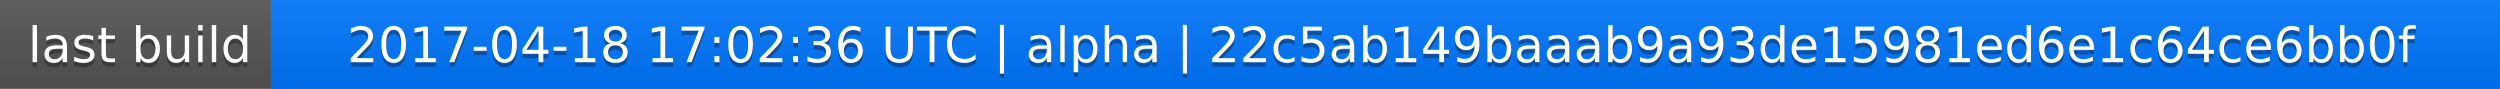
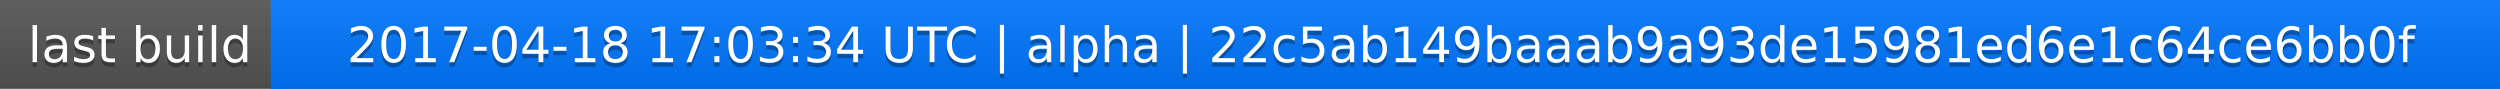
<svg xmlns="http://www.w3.org/2000/svg" width="563" height="20">
  <linearGradient id="a" x2="0" y2="100%">
    <stop offset="0" stop-color="#bbb" stop-opacity=".1" />
    <stop offset="1" stop-opacity=".1" />
  </linearGradient>
  <rect rx="0" width="563" height="20" fill="#555" />
  <rect rx="0" x="61" width="502" height="20" fill="#07f" />
  <path fill="#07f" d="M61 0h4v20h-4z" />
  <rect rx="0" width="563" height="20" fill="url(#a)" />
  <g fill="#fff" text-anchor="middle" font-family="DejaVu Sans,Verdana,Geneva,sans-serif" font-size="11">
    <text x="31.5" y="15" fill="#010101" fill-opacity=".3">last build</text>
    <text x="31.5" y="14">last build</text>
-     <text x="311" y="15" fill="#010101" fill-opacity=".3">2017-04-18 17:02:36 UTC | alpha | 22c5ab149baaab9a93de15981ed6e1c64ce6bb0f</text>
-     <text x="311" y="14">2017-04-18 17:02:36 UTC | alpha | 22c5ab149baaab9a93de15981ed6e1c64ce6bb0f</text>
+     <text x="311" y="15" fill="#010101" fill-opacity=".3">2017-04-18 17:03:34 UTC | alpha | 22c5ab149baaab9a93de15981ed6e1c64ce6bb0f</text>
+     <text x="311" y="14">2017-04-18 17:03:34 UTC | alpha | 22c5ab149baaab9a93de15981ed6e1c64ce6bb0f</text>
  </g>
</svg>
